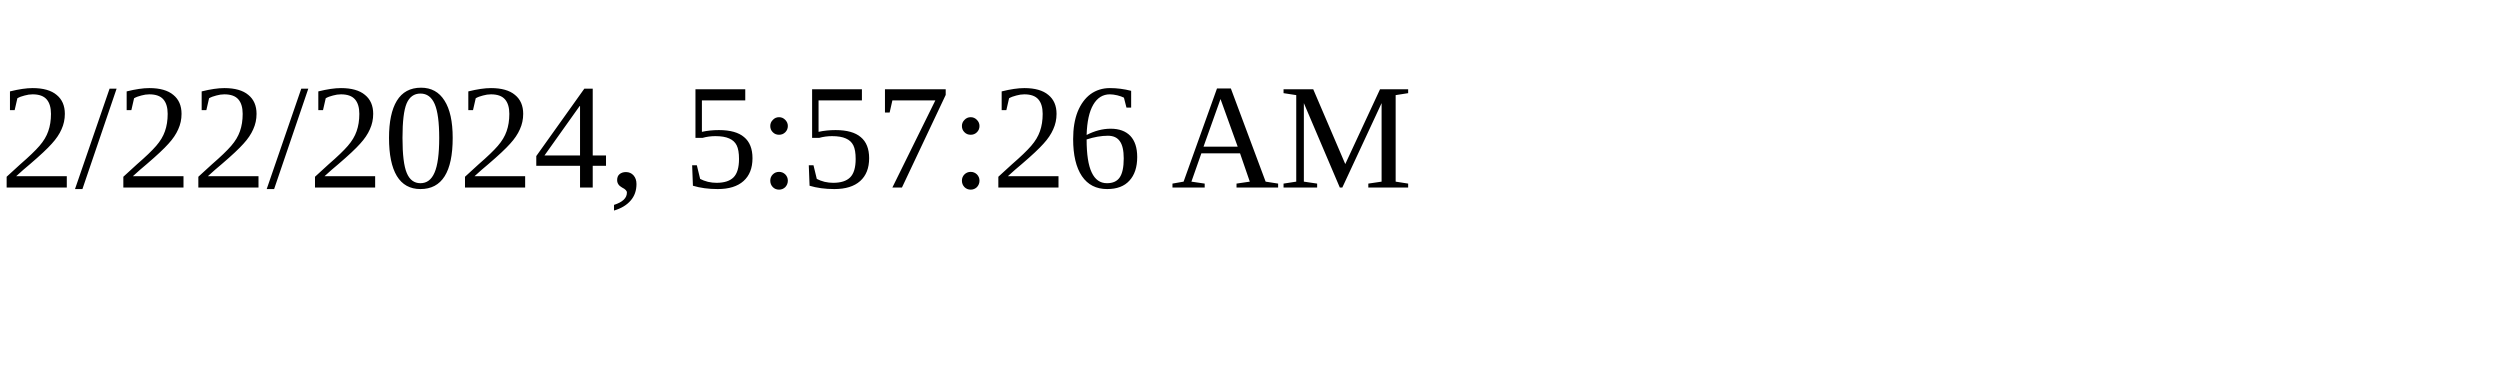
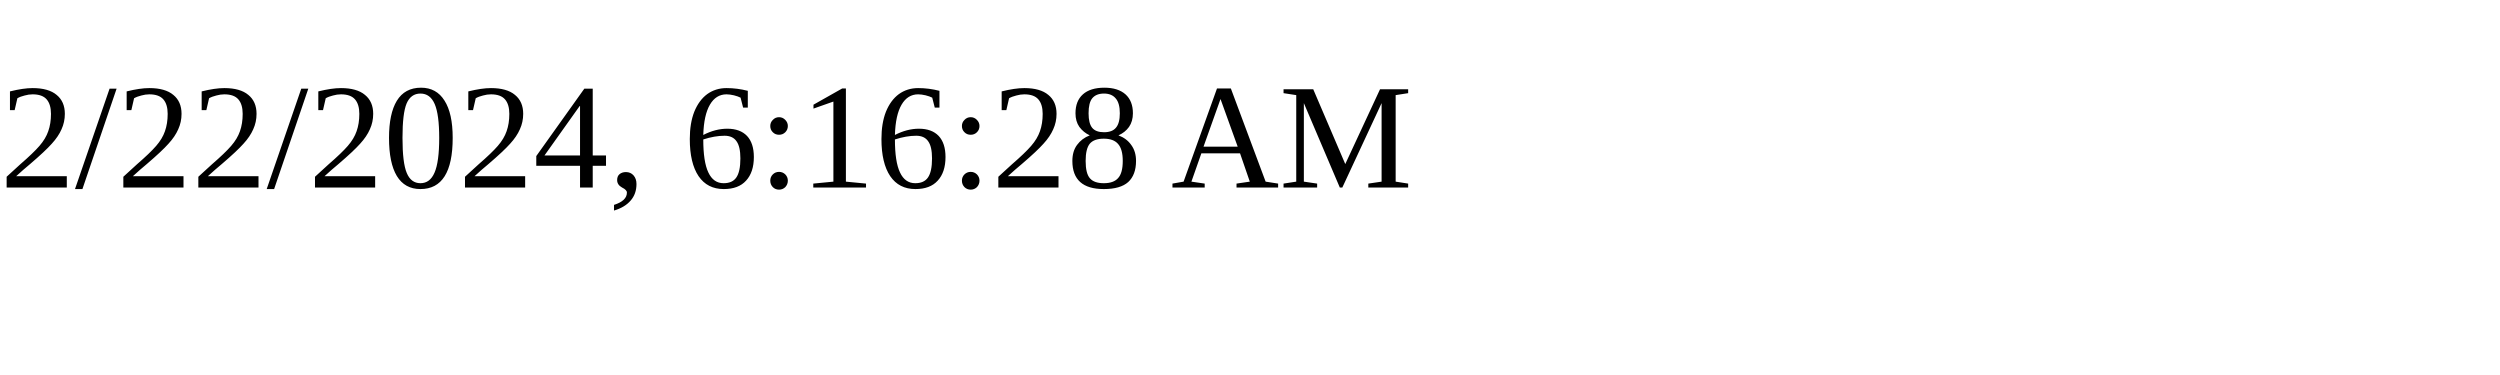
<svg xmlns="http://www.w3.org/2000/svg" height="30" width="200">
-   <text x="0" y="15">2/22/2024, 5:57:26 AM</text>
+   <text x="0" y="15">2/22/2024, 6:16:28 AM</text>
</svg>
